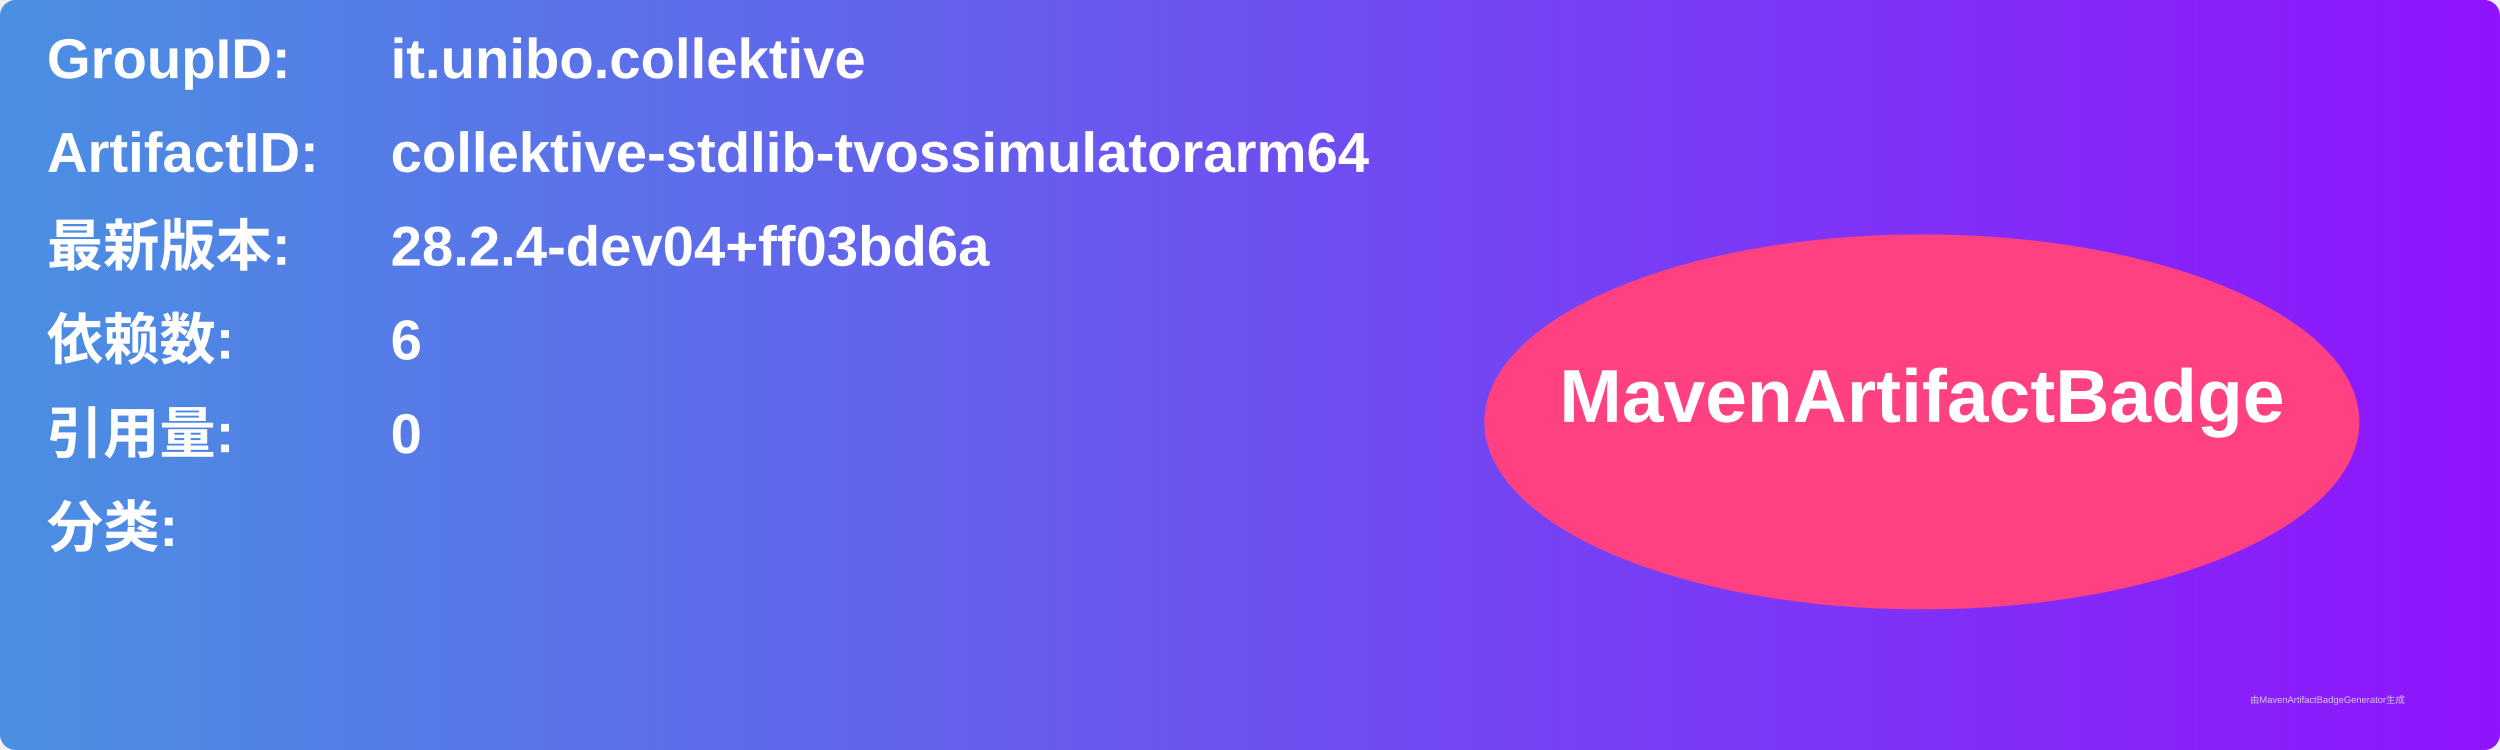
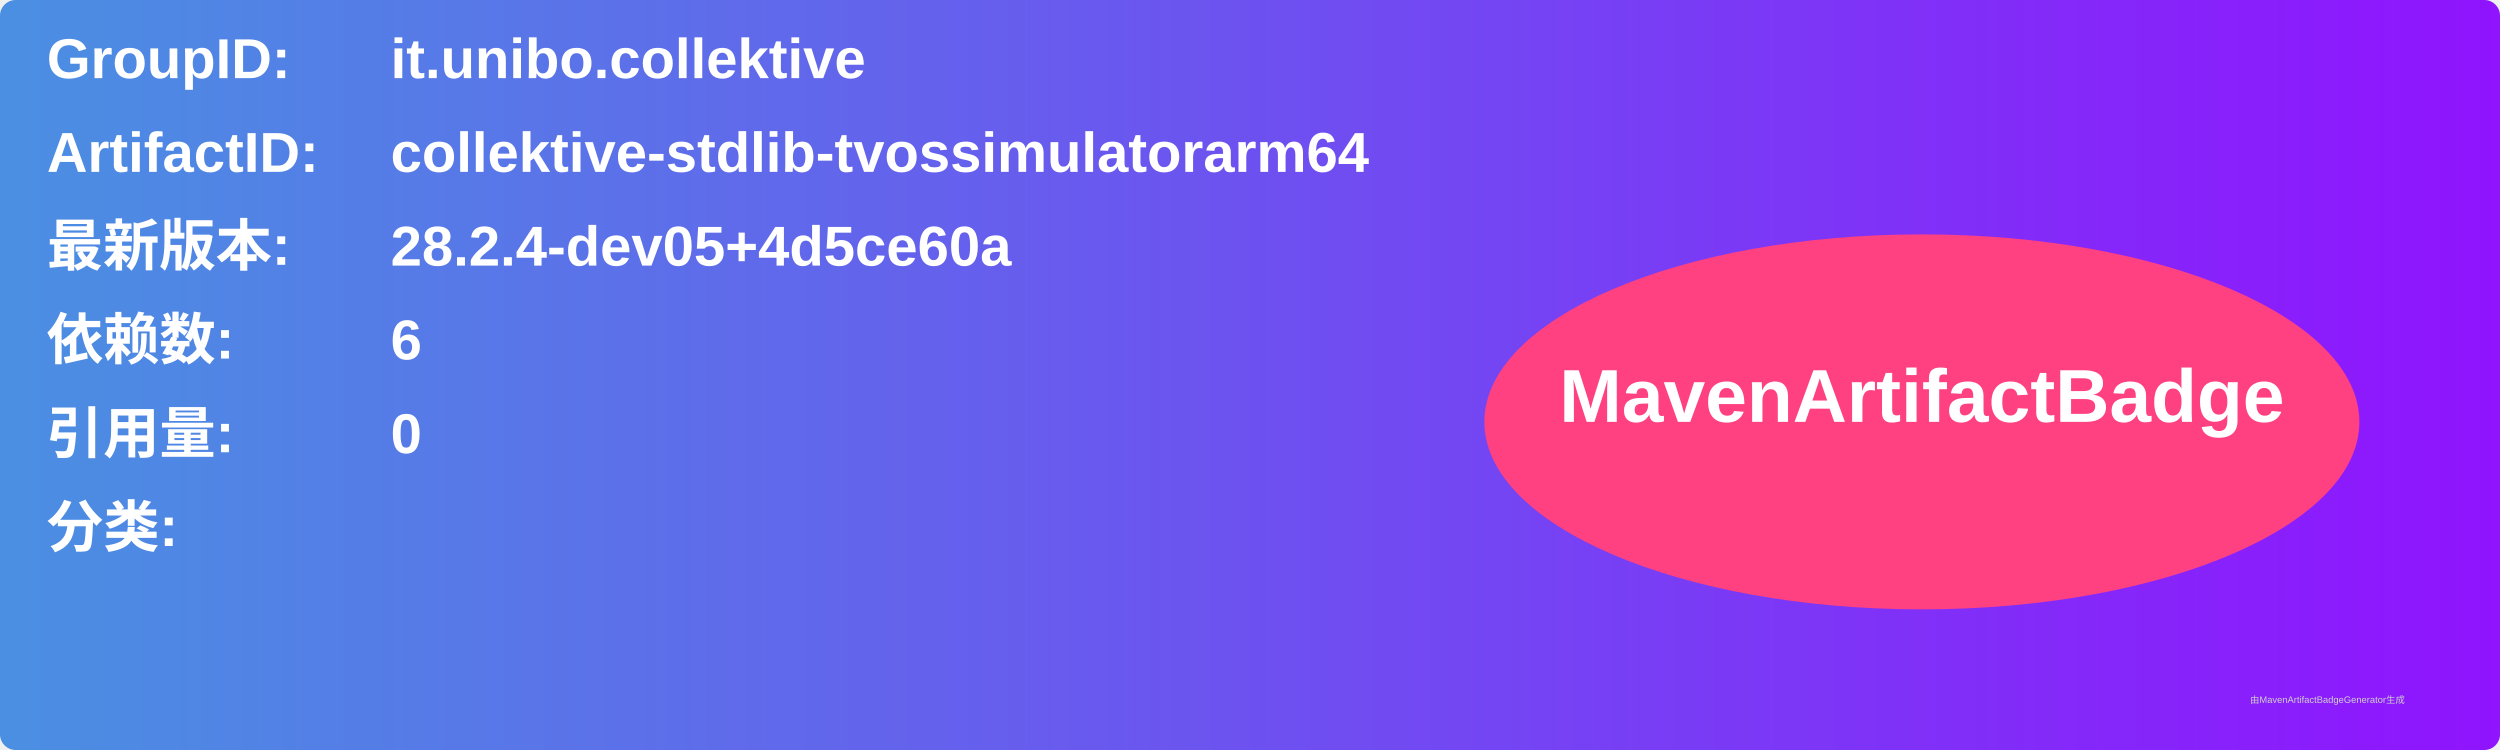
<svg xmlns="http://www.w3.org/2000/svg" width="800" height="240" viewBox="0 0 800 240">
  <linearGradient id="grad" x1="0%" y1="0%" x2="100%" y2="0%">
    <stop offset="0%" stop-color="#4a90e2" />
    <stop offset="100%" stop-color="#9013fe" />
  </linearGradient>
  <rect width="100%" height="100%" rx="5" ry="5" fill="url(#grad)" />
  <g transform="translate(15, 15)">
    <text x="0" y="10" font-family="Arial" font-size="18" fill="white" font-weight="bold" width="260">GroupID:</text>
    <text x="110" y="10" font-family="Arial" font-size="18" fill="white" font-weight="bold" width="460">it.unibo.collektive</text>
    <text x="0" y="40" font-family="Arial" font-size="18" fill="white" font-weight="bold" width="260">ArtifactID:</text>
    <text x="110" y="40" font-family="Arial" font-size="18" fill="white" font-weight="bold" width="460">collektive-stdlib-tvossimulatorarm64</text>
    <text x="0" y="70" font-family="Arial" font-size="18" fill="white" font-weight="bold">最新版本:</text>
    <text x="110" y="70" font-family="Arial" font-size="18" fill="white" font-weight="bold">
-       <tspan font-weight="bold">28.2.4-dev04+ff03bd6a</tspan>
+       <tspan font-weight="bold">28.2.4-dev05+4d5ce60a</tspan>
    </text>
    <text x="0" y="100" font-family="Arial" font-size="18" fill="white" font-weight="bold">依赖数: </text>
    <text x="110" y="100" font-family="Arial" font-size="18" fill="white">
      <tspan font-weight="bold">6</tspan>
    </text>
    <text x="0" y="130" font-family="Arial" font-size="18" fill="white" font-weight="bold">引用量: </text>
    <text x="110" y="130" font-family="Arial" font-size="18" fill="white">
      <tspan font-weight="bold">0</tspan>
    </text>
    <text x="0" y="160" font-family="Arial" font-size="18" fill="white" font-weight="bold">分类:</text>
    <text x="10" y="190" font-family="Arial" font-size="10" fill="white">
      <tspan font-weight="bold" />
    </text>
    <ellipse cx="600" cy="120" rx="140" ry="60" fill="#ff4081" />
    <text x="600" y="120" text-anchor="middle" font-family="Arial" font-size="24" fill="white" font-weight="bold">MavenArtifactBadge</text>
  </g>
  <text x="720" y="225" font-family="Arial" font-size="3" fill="#d0d0d0">由MavenArtifactBadgeGenerator生成</text>
</svg>
